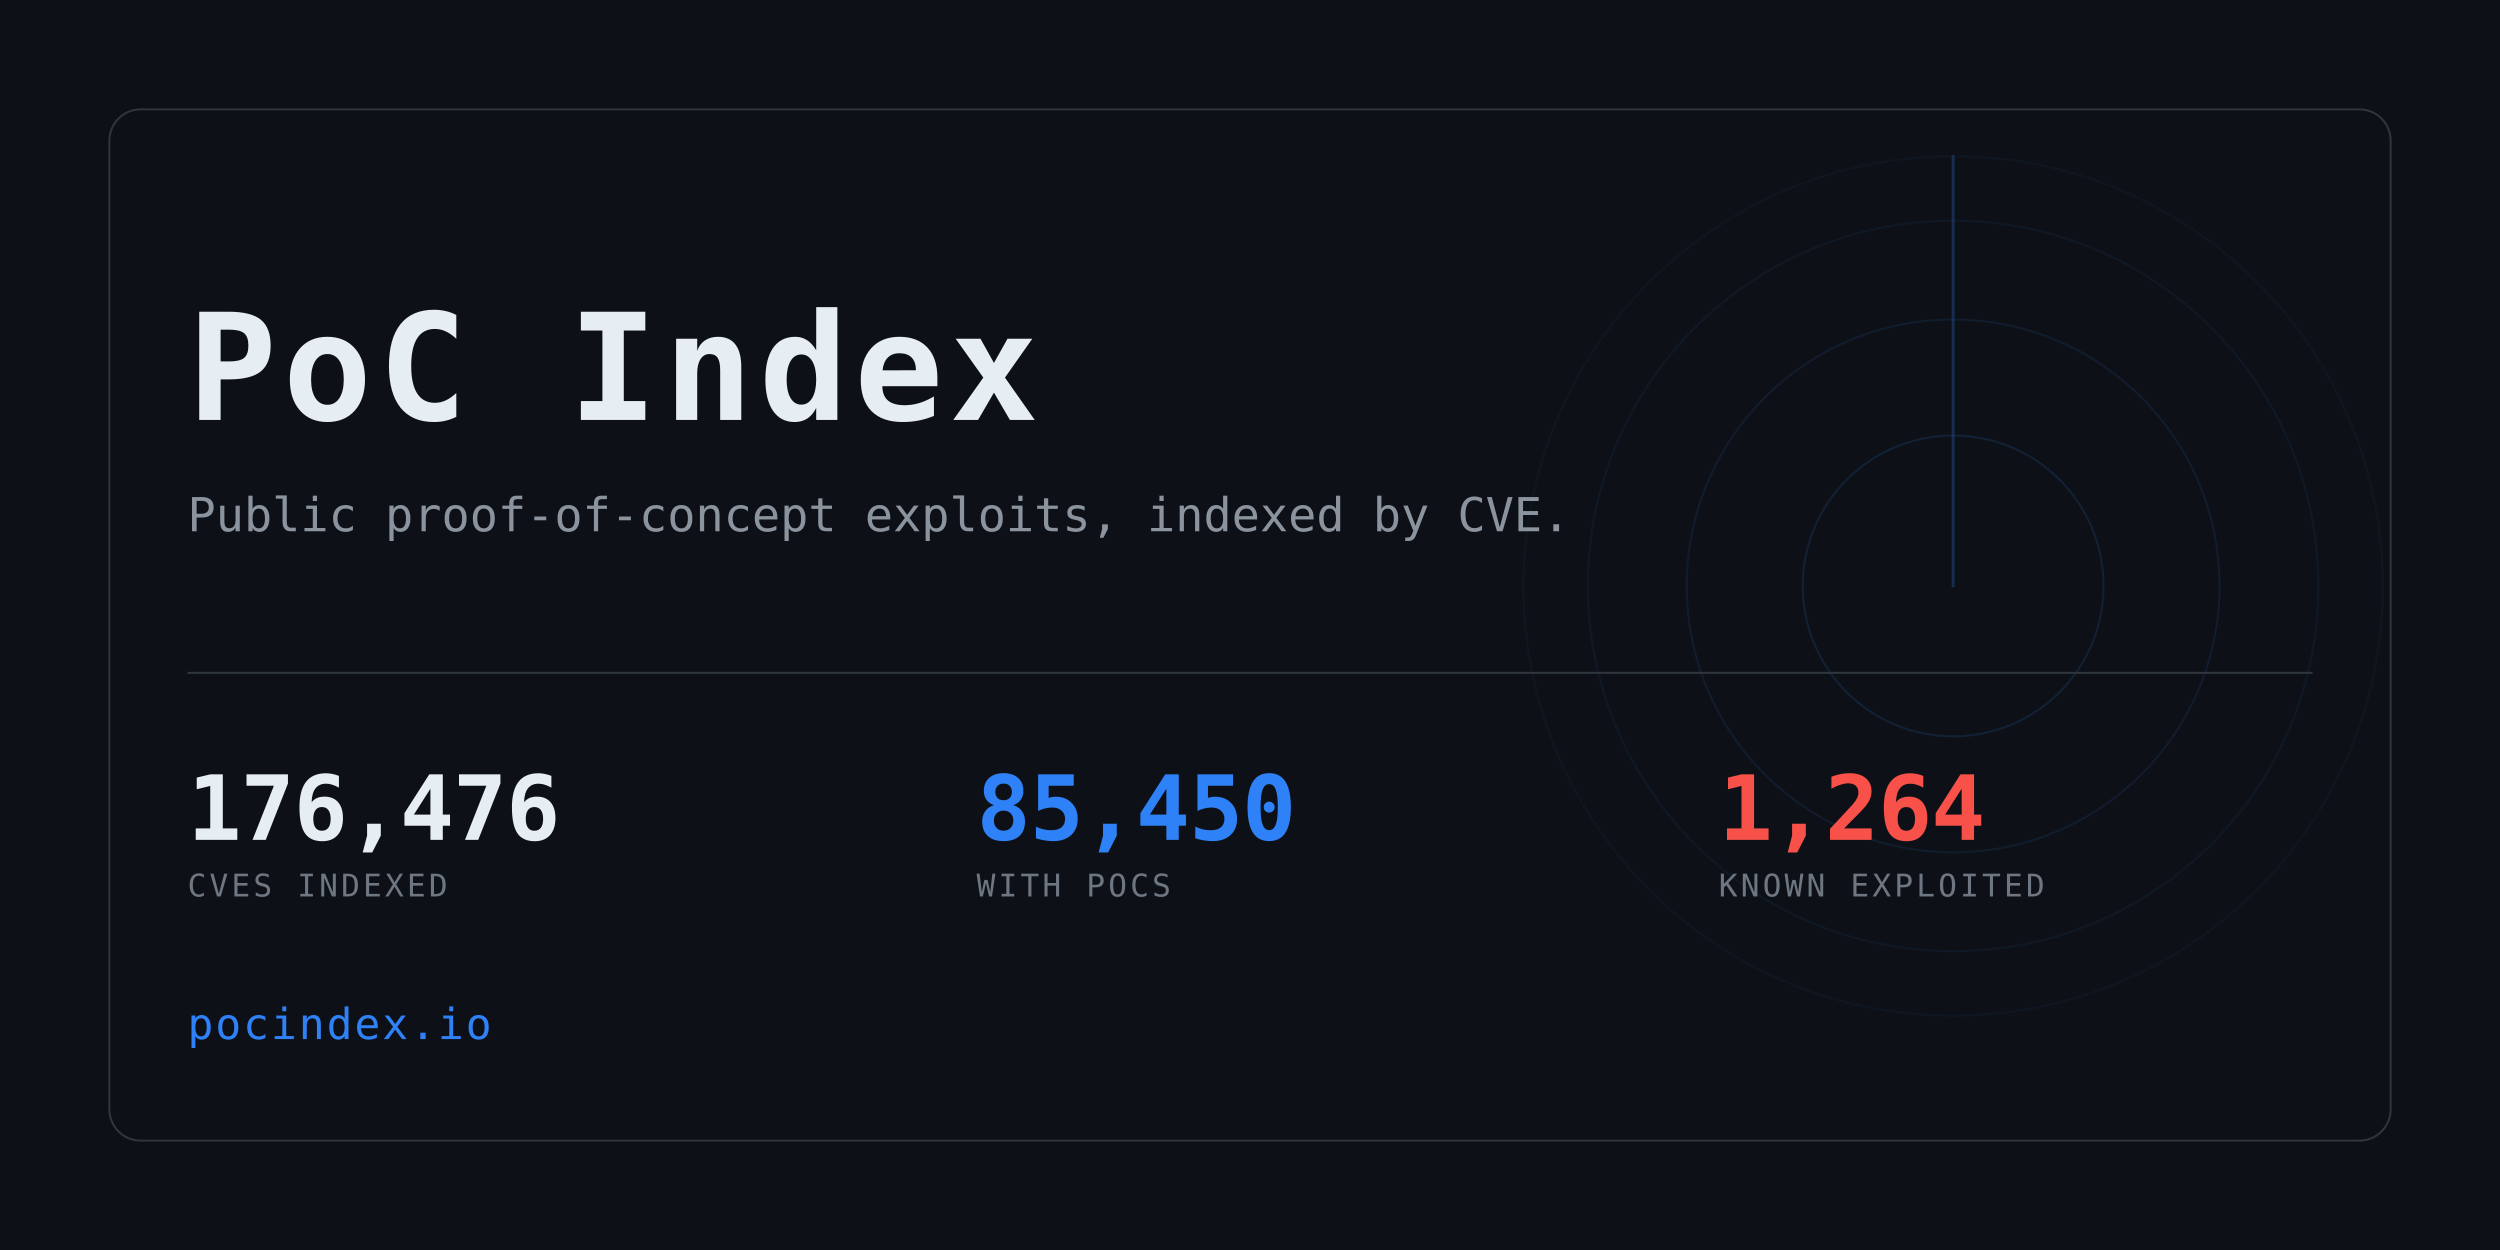
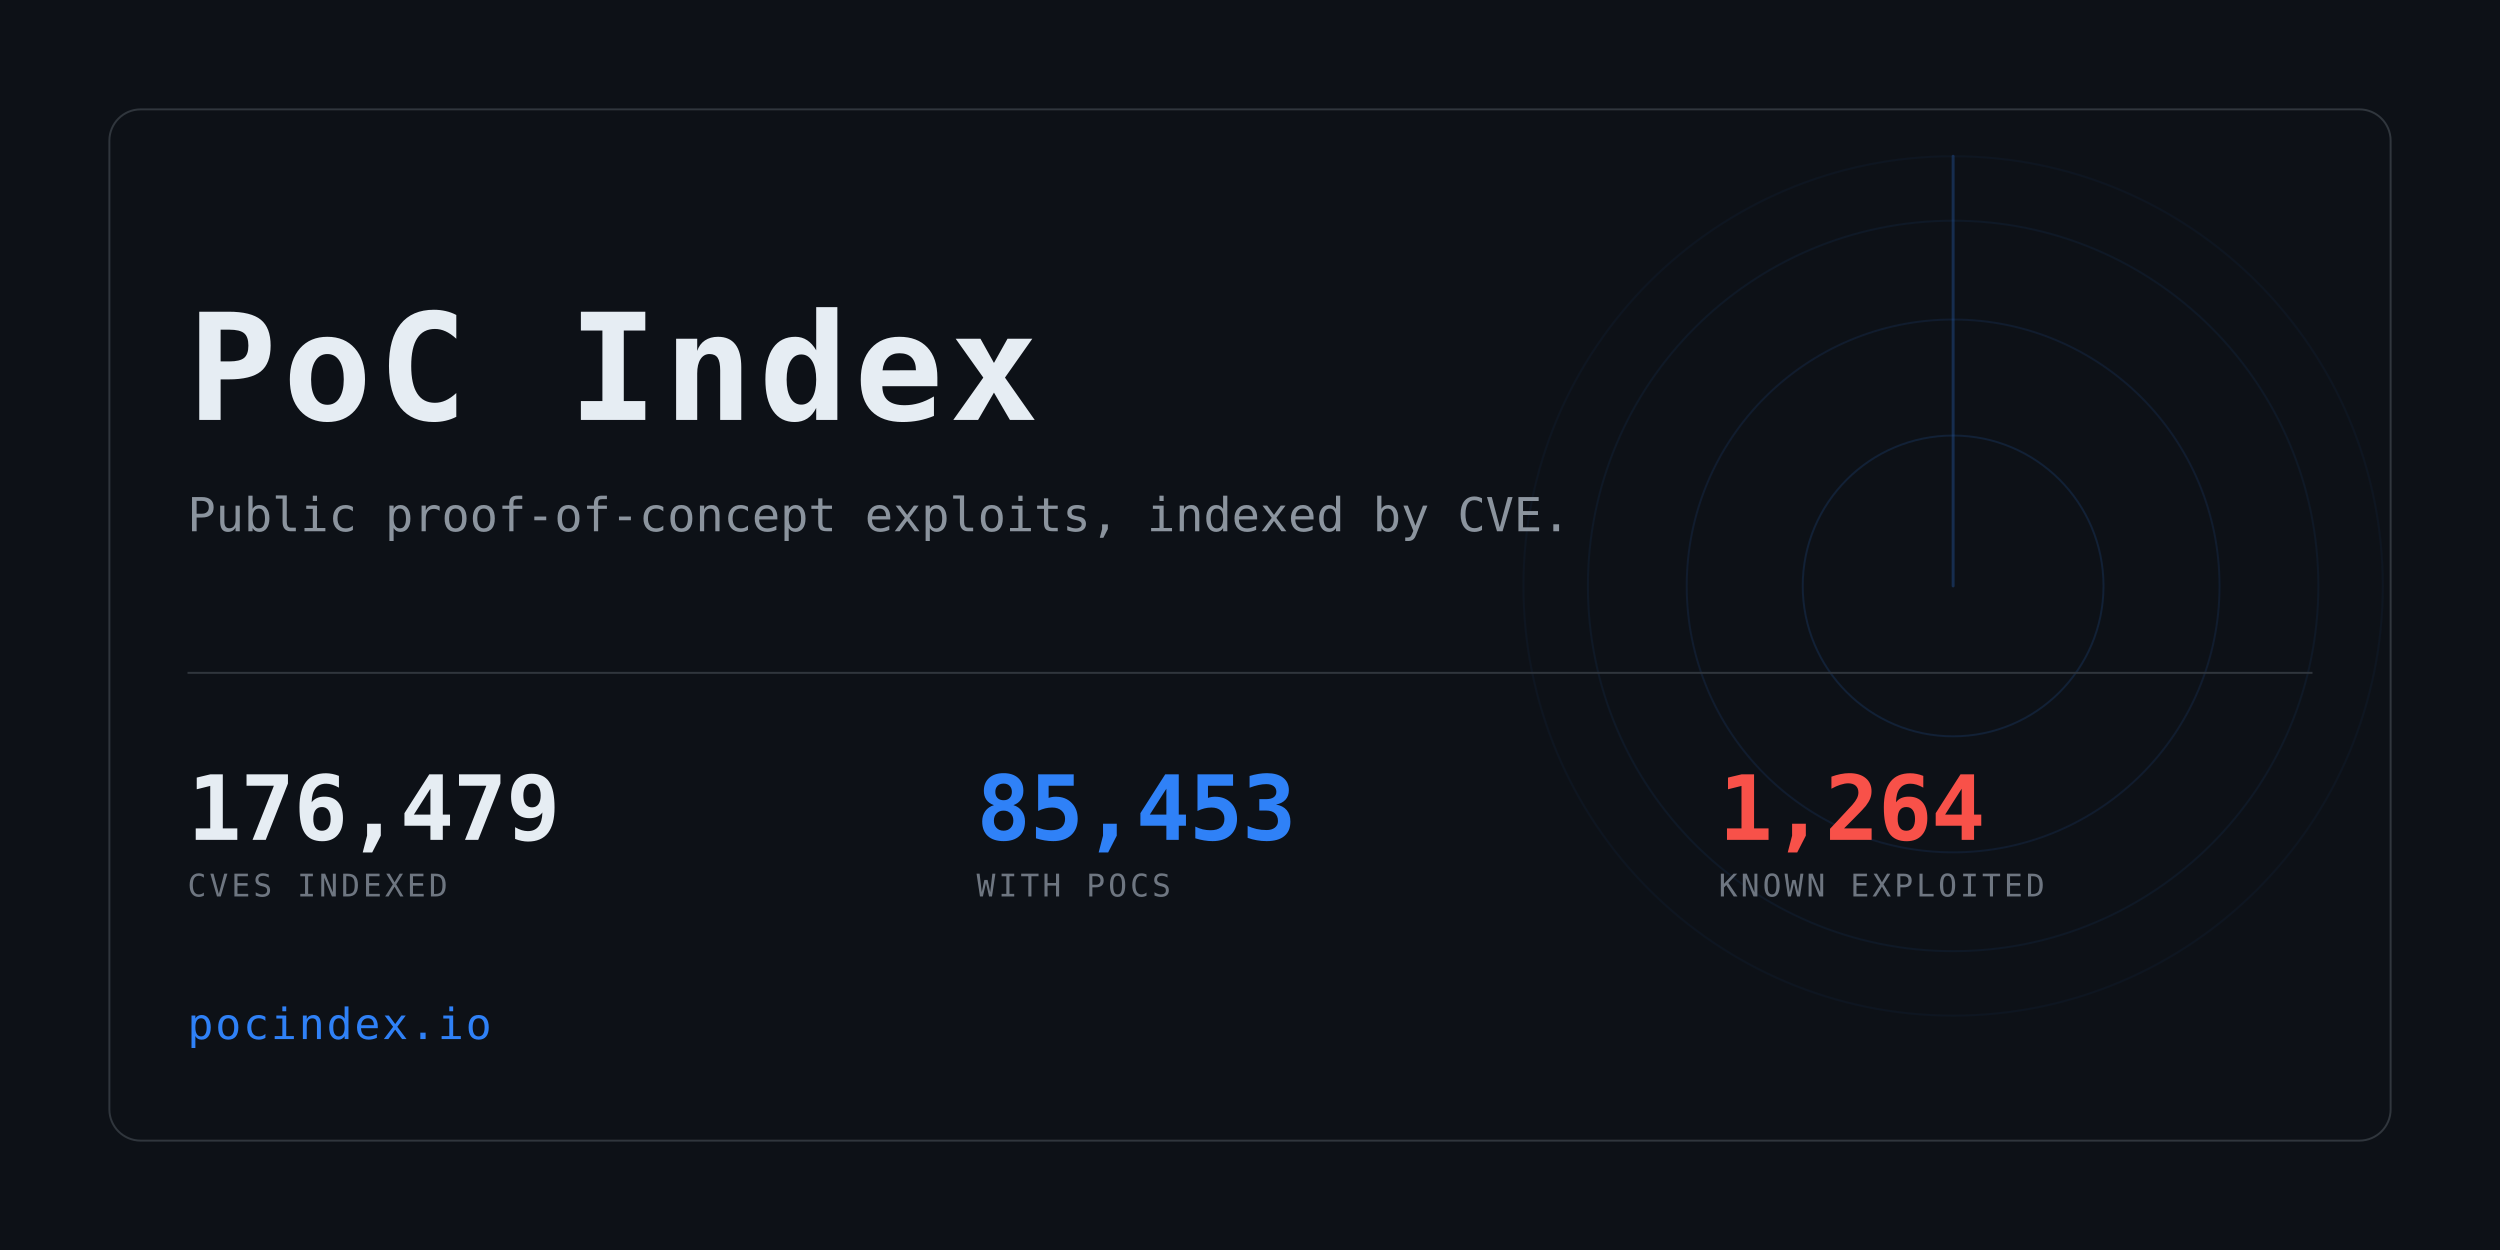
<svg xmlns="http://www.w3.org/2000/svg" width="1280" height="640" viewBox="0 0 1280 640" role="img" aria-label="PoC Index">
  <clipPath id="card">
    <rect x="56" y="56" width="1168" height="528" rx="16" />
  </clipPath>
  <rect width="1280" height="640" fill="#0d1117" />
  <g clip-path="url(#card)" opacity="0.6">
    <g>
      <circle cx="1000" cy="300" r="77.0" fill="none" stroke="#2f81f7" stroke-width="1" opacity="0.234" />
      <circle cx="1000" cy="300" r="136.4" fill="none" stroke="#2f81f7" stroke-width="1" opacity="0.169" />
      <circle cx="1000" cy="300" r="187.0" fill="none" stroke="#2f81f7" stroke-width="1" opacity="0.117" />
      <circle cx="1000" cy="300" r="220.0" fill="none" stroke="#2f81f7" stroke-width="1" opacity="0.078" />
      <line x1="1000" y1="300" x2="1000" y2="80.0" stroke="#2f81f7" stroke-width="1.5" stroke-linecap="round" opacity="0.416">
        <animateTransform attributeName="transform" type="rotate" from="0 1000 300" to="360 1000 300" dur="8s" repeatCount="indefinite" />
      </line>
    </g>
  </g>
  <rect x="56" y="56" width="1168" height="528" rx="16" fill="none" stroke="#30363d" />
  <text x="96" y="215" font-family="ui-monospace,SFMono-Regular,Menlo,Consolas,monospace" font-size="76" font-weight="700" fill="#e6edf3" letter-spacing="3">PoC Index</text>
  <text x="96" y="272" font-family="ui-monospace,SFMono-Regular,Menlo,Consolas,monospace" font-size="24" fill="#8b949e">
    Public proof-of-concept exploits, indexed by CVE.</text>
  <rect x="96" y="344" width="1088" height="1" fill="#30363d" />
-   <text x="96" y="430" font-family="ui-monospace,SFMono-Regular,Menlo,Consolas,monospace" font-size="46" font-weight="700" fill="#e6edf3" letter-spacing="-0.5">176,476</text>
+   <text x="96" y="430" font-family="ui-monospace,SFMono-Regular,Menlo,Consolas,monospace" font-size="46" font-weight="700" fill="#e6edf3" letter-spacing="-0.5">176,479</text>
  <text x="96" y="459" font-family="ui-monospace,SFMono-Regular,Menlo,Consolas,monospace" font-size="16" fill="#6e7681" letter-spacing="1.6">CVES INDEXED</text>
-   <text x="500" y="430" font-family="ui-monospace,SFMono-Regular,Menlo,Consolas,monospace" font-size="46" font-weight="700" fill="#2f81f7" letter-spacing="-0.5">85,450</text>
+   <text x="500" y="430" font-family="ui-monospace,SFMono-Regular,Menlo,Consolas,monospace" font-size="46" font-weight="700" fill="#2f81f7" letter-spacing="-0.5">85,453</text>
  <text x="500" y="459" font-family="ui-monospace,SFMono-Regular,Menlo,Consolas,monospace" font-size="16" fill="#6e7681" letter-spacing="1.6">WITH POCS</text>
  <text x="880" y="430" font-family="ui-monospace,SFMono-Regular,Menlo,Consolas,monospace" font-size="46" font-weight="700" fill="#f85149" letter-spacing="-0.5">1,264</text>
  <text x="880" y="459" font-family="ui-monospace,SFMono-Regular,Menlo,Consolas,monospace" font-size="16" fill="#6e7681" letter-spacing="1.6">KNOWN EXPLOITED</text>
  <text x="96" y="532" font-family="ui-monospace,SFMono-Regular,Menlo,Consolas,monospace" font-size="22" fill="#2f81f7" letter-spacing="1">pocindex.io</text>
</svg>
